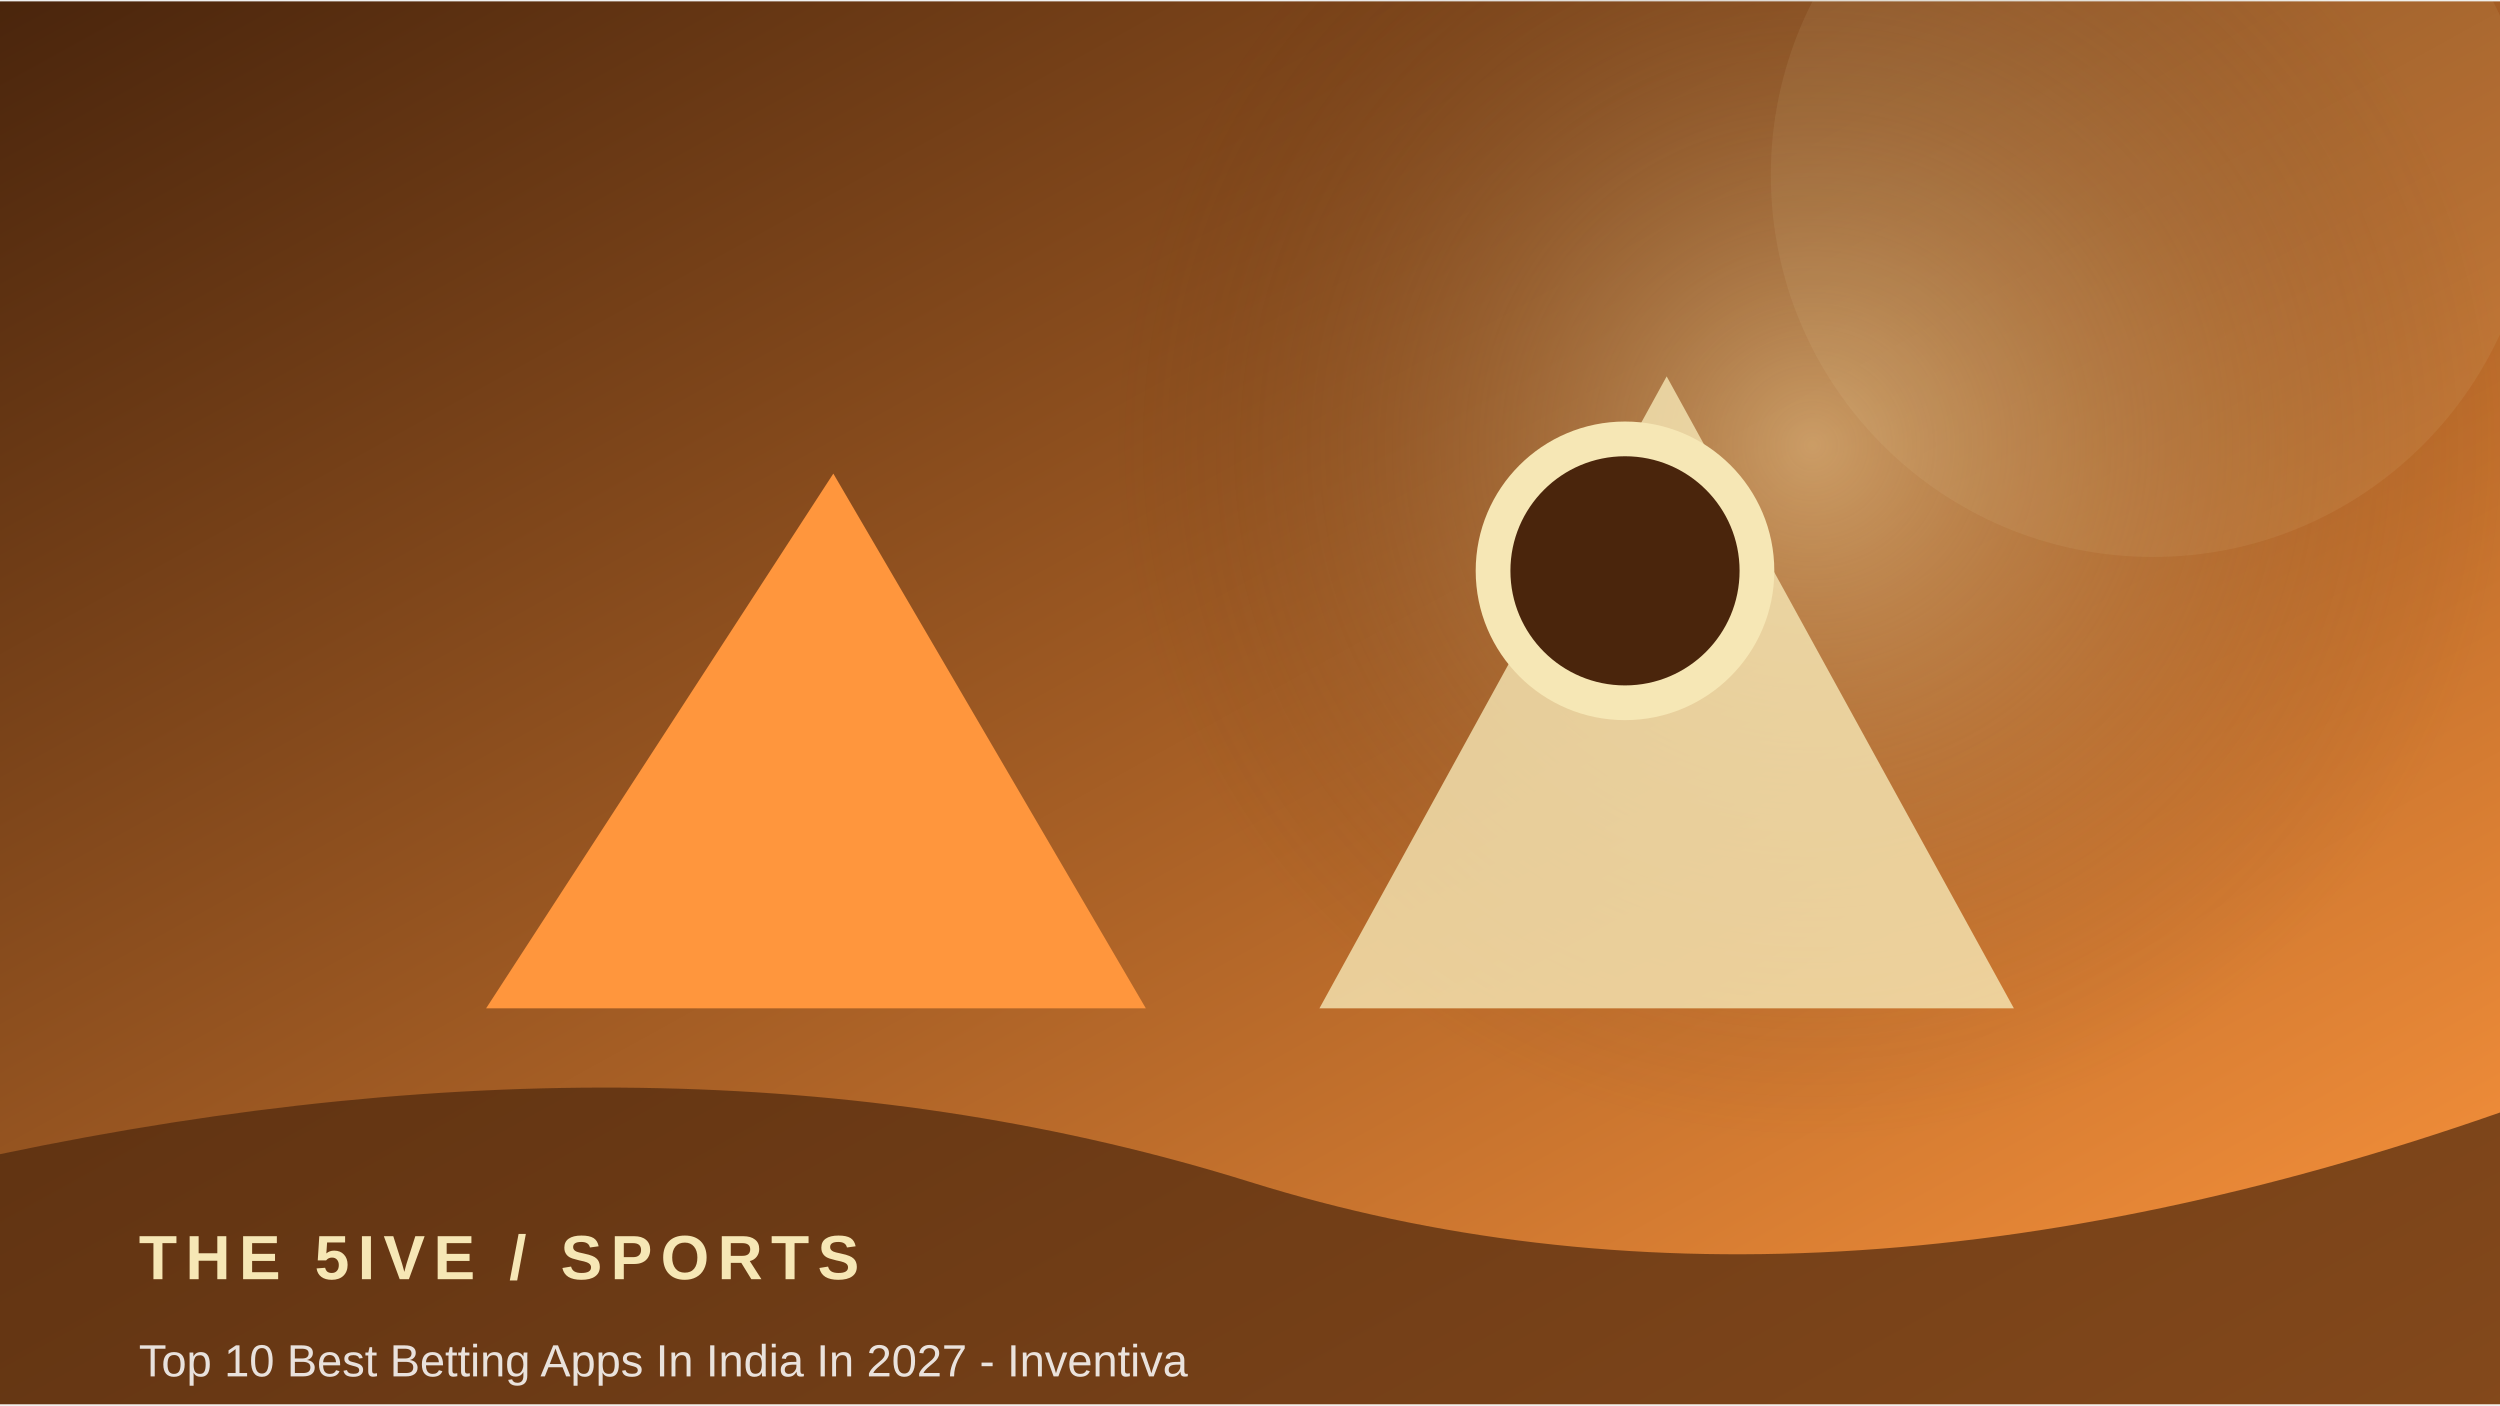
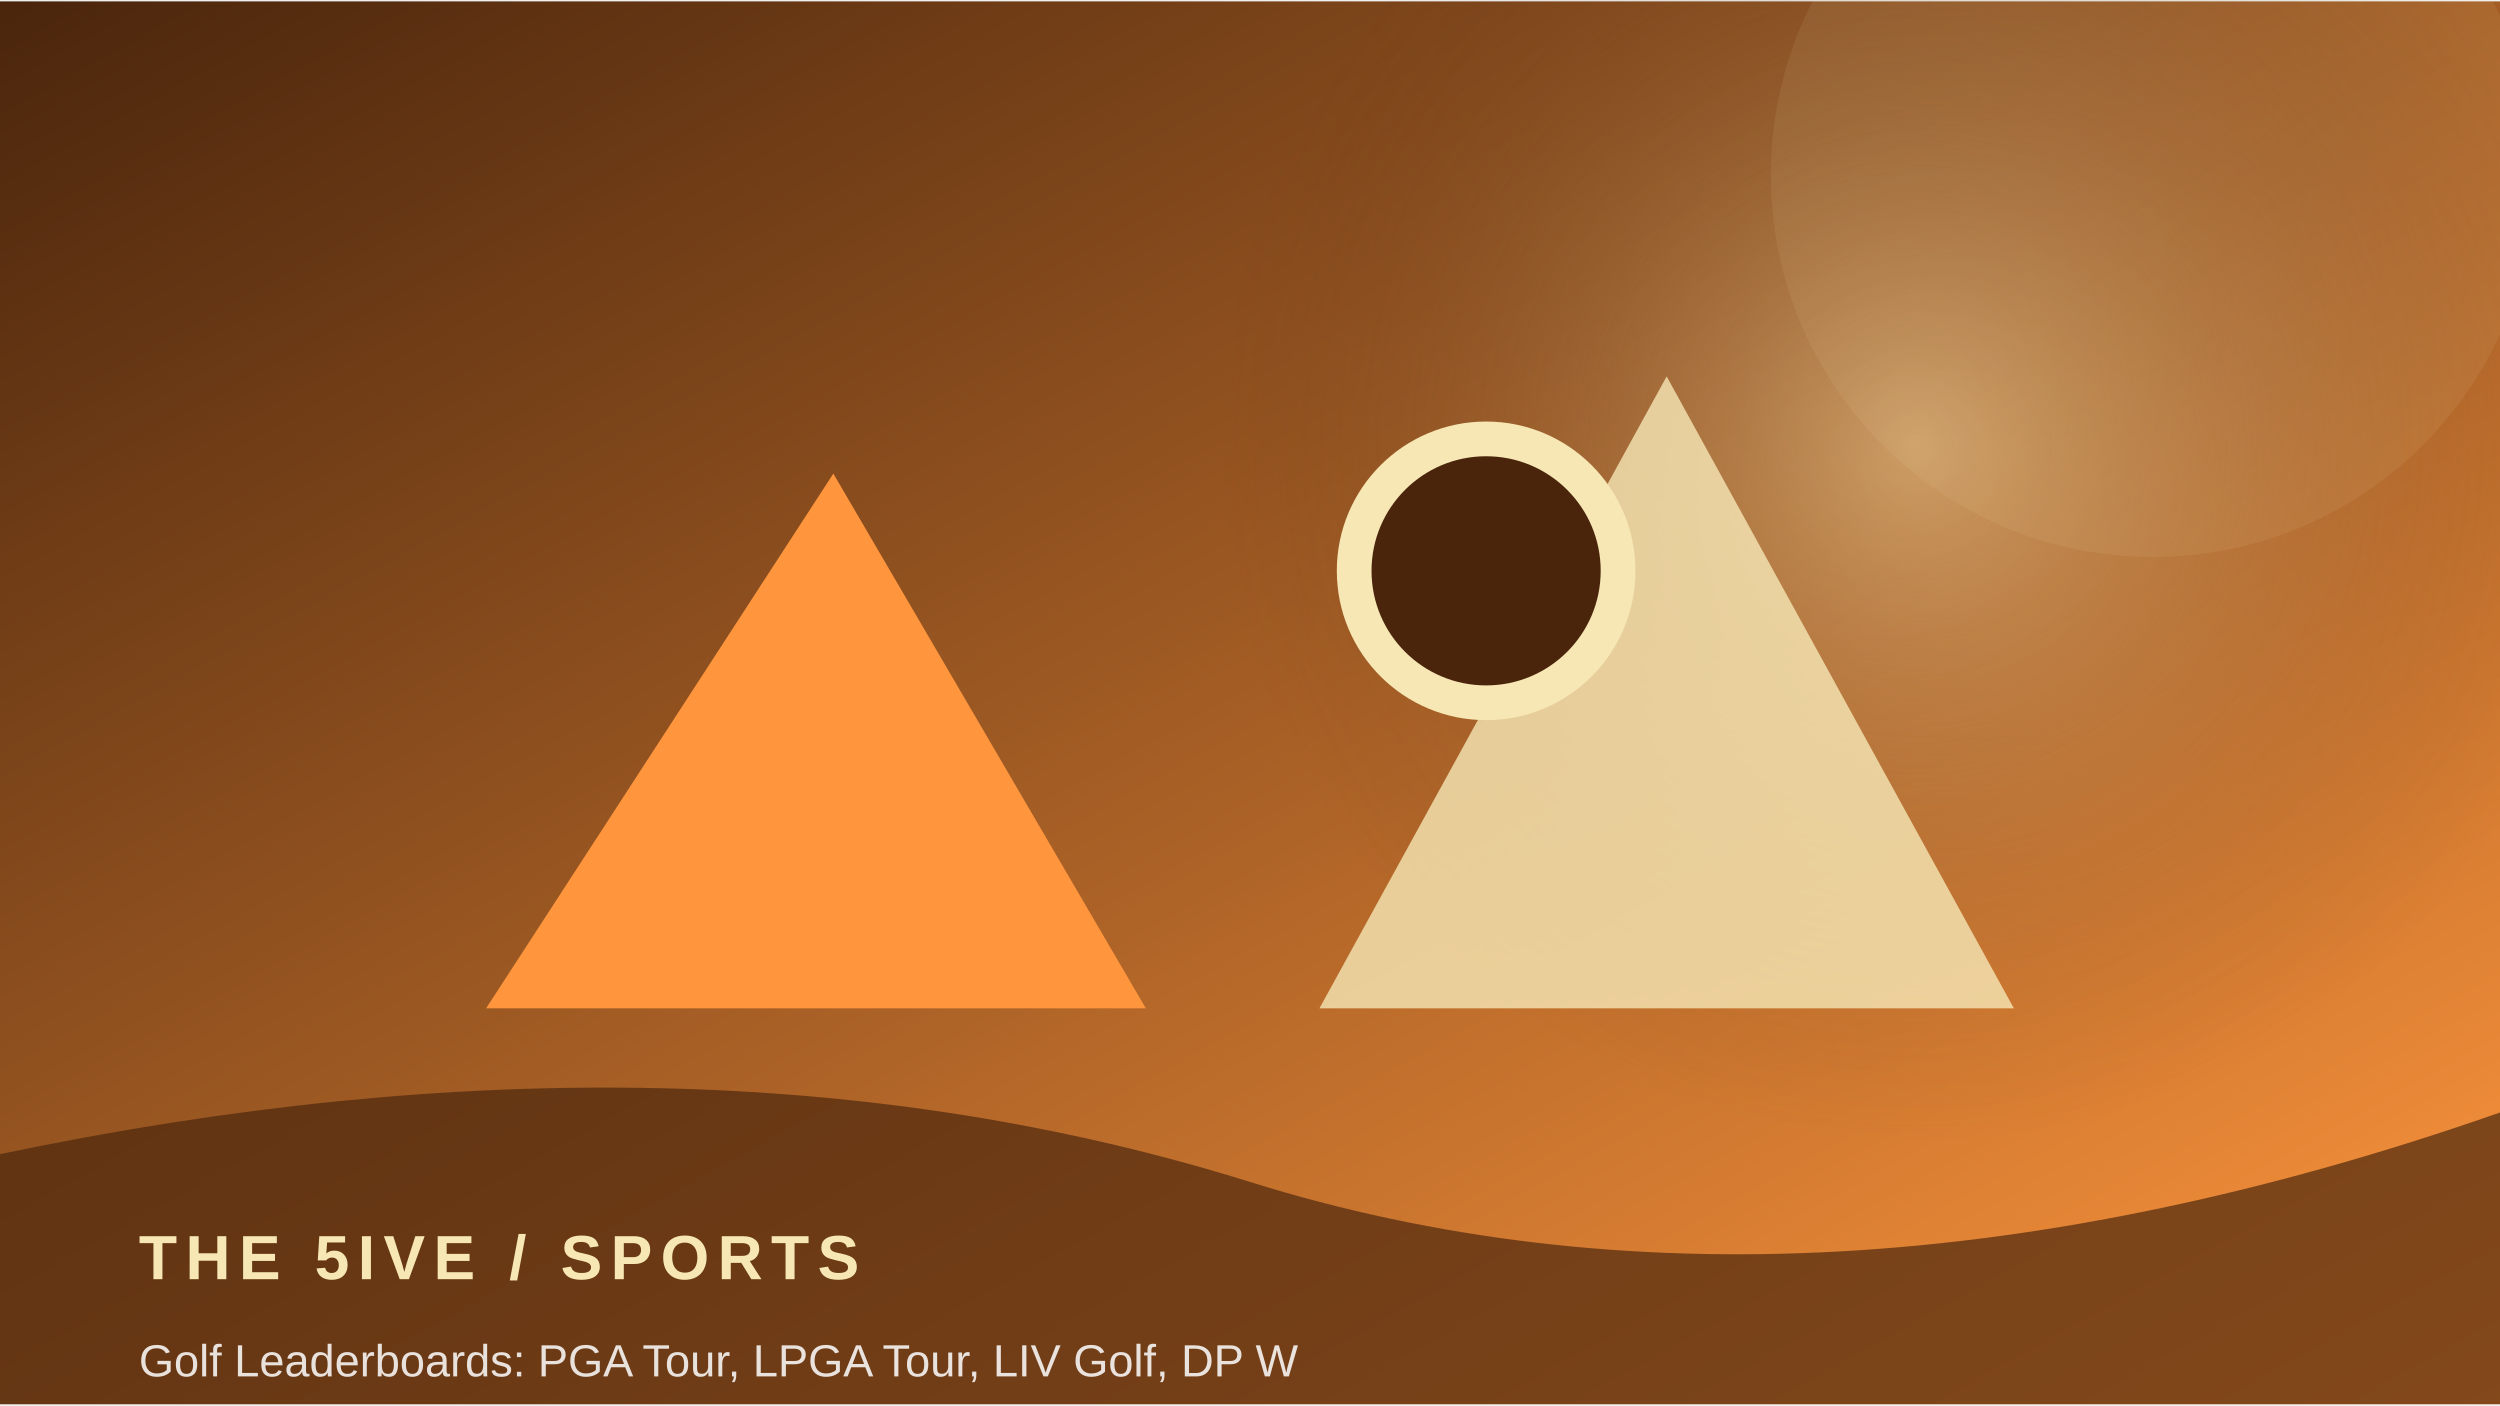
<svg xmlns="http://www.w3.org/2000/svg" width="900" height="506" viewBox="0 0 360 202">
  <defs>
    <linearGradient id="g" x1="0" y1="0" x2="1" y2="1">
      <stop stop-color="#4a250c" />
      <stop offset="1" stop-color="#ff963d" />
    </linearGradient>
    <radialGradient id="r">
      <stop stop-color="#f6e7b5" stop-opacity=".45" />
      <stop offset="1" stop-color="#4a250c" stop-opacity="0" />
    </radialGradient>
  </defs>
  <rect width="360" height="202" fill="url(#g)" />
-   <circle cx="261" cy="64" r="100" fill="url(#r)" />
+   <circle cx="276" cy="64" r="100" fill="url(#r)" />
  <circle cx="310" cy="25" r="55" fill="#f6e7b5" opacity=".08" />
  <path d="M70 145 L120 68 L165 145 Z" fill="#ff963d" />
  <path d="M190 145 L240 54 L290 145 Z" fill="#f6e7b5" opacity=".8" />
-   <circle cx="234" cy="82" r="19" fill="#4a250c" stroke="#f6e7b5" stroke-width="5" />
+   <circle cx="214" cy="82" r="19" fill="#4a250c" stroke="#f6e7b5" stroke-width="5" />
  <path d="M0 166 Q100 145 180 170 T360 160 V202 H0Z" fill="#4a250c" opacity=".68" />
  <text x="20" y="184" font-family="Arial,sans-serif" font-size="9" font-weight="700" letter-spacing="1.2" fill="#f6e7b5">THE 5IVE  /  SPORTS</text>
-   <text x="20" y="198" font-family="Arial,sans-serif" font-size="6.5" fill="#ffffff" opacity=".85">Top 10 Best Betting Apps In India In 2027 - Inventiva</text>
+   <text x="20" y="198" font-family="Arial,sans-serif" font-size="6.5" fill="#ffffff" opacity=".85">Golf Leaderboards: PGA Tour, LPGA Tour, LIV Golf, DP W</text>
</svg>
